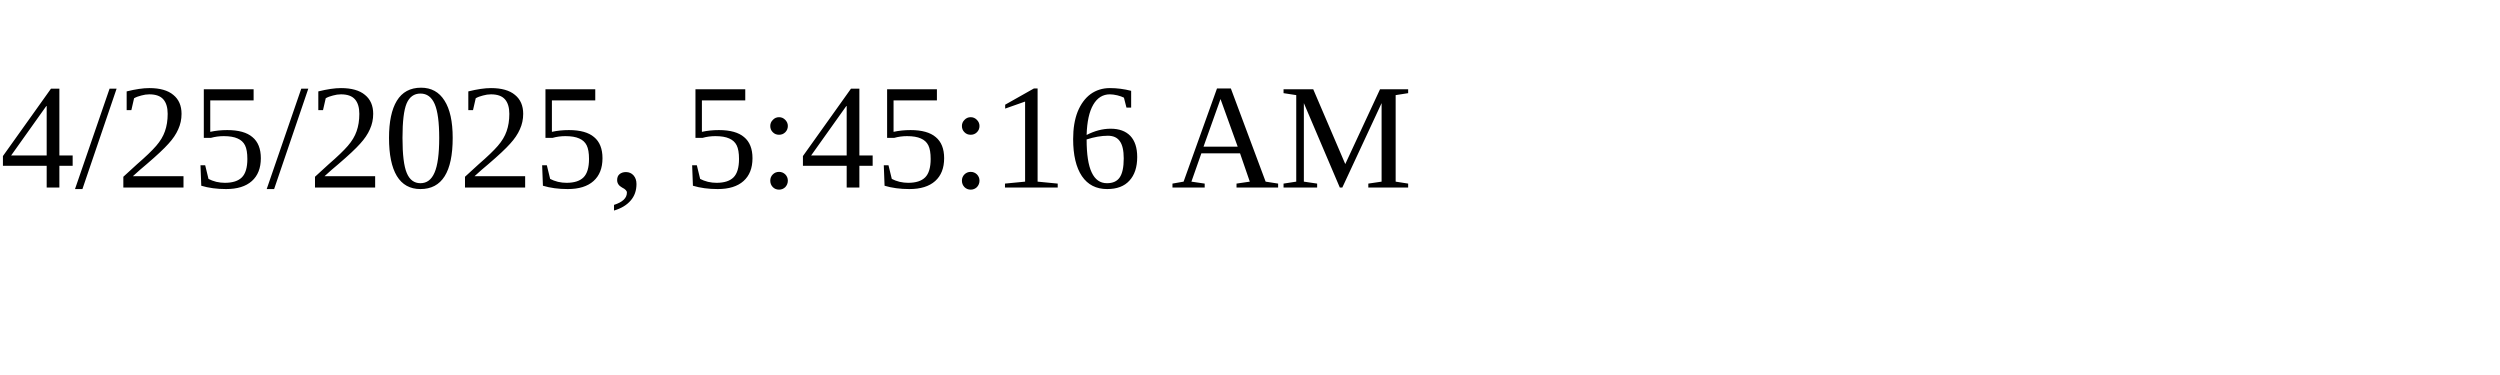
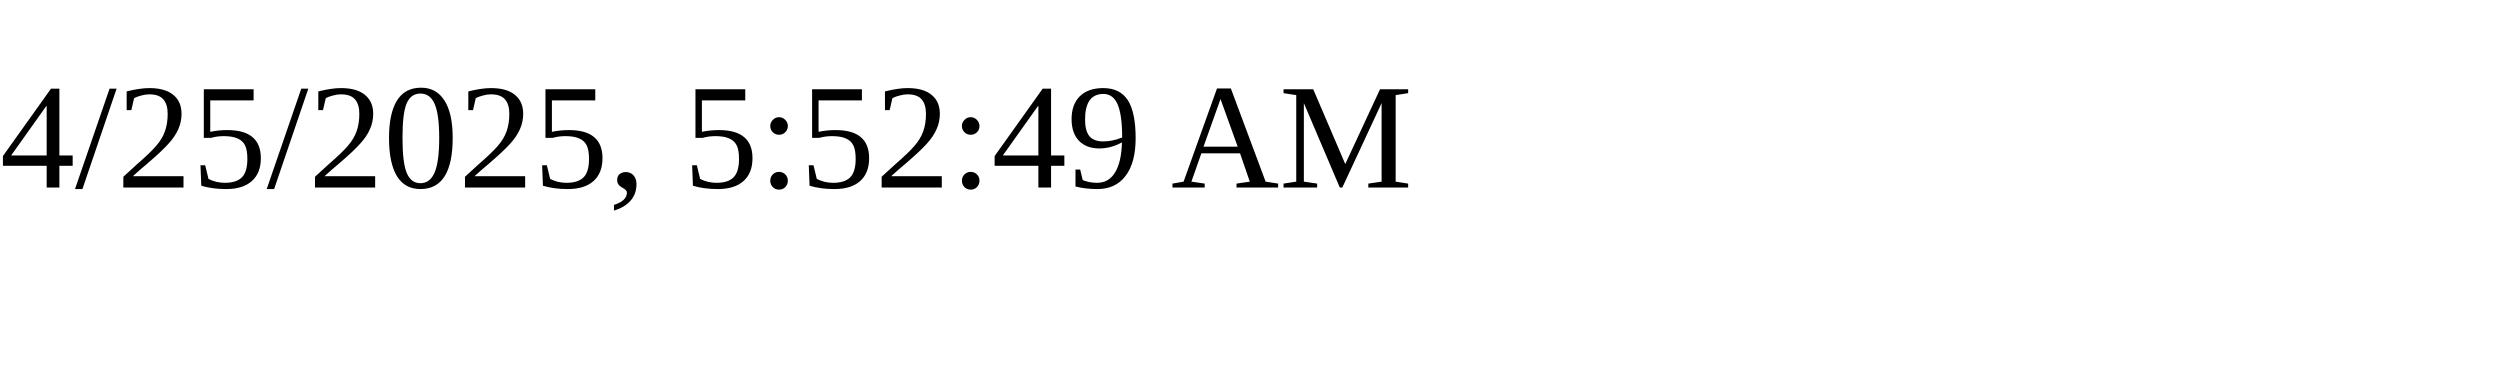
<svg xmlns="http://www.w3.org/2000/svg" height="30" width="200">
-   <text x="0" y="15">4/25/2025, 5:45:16 AM</text>
+   <text x="0" y="15">4/25/2025, 5:52:49 AM</text>
</svg>
